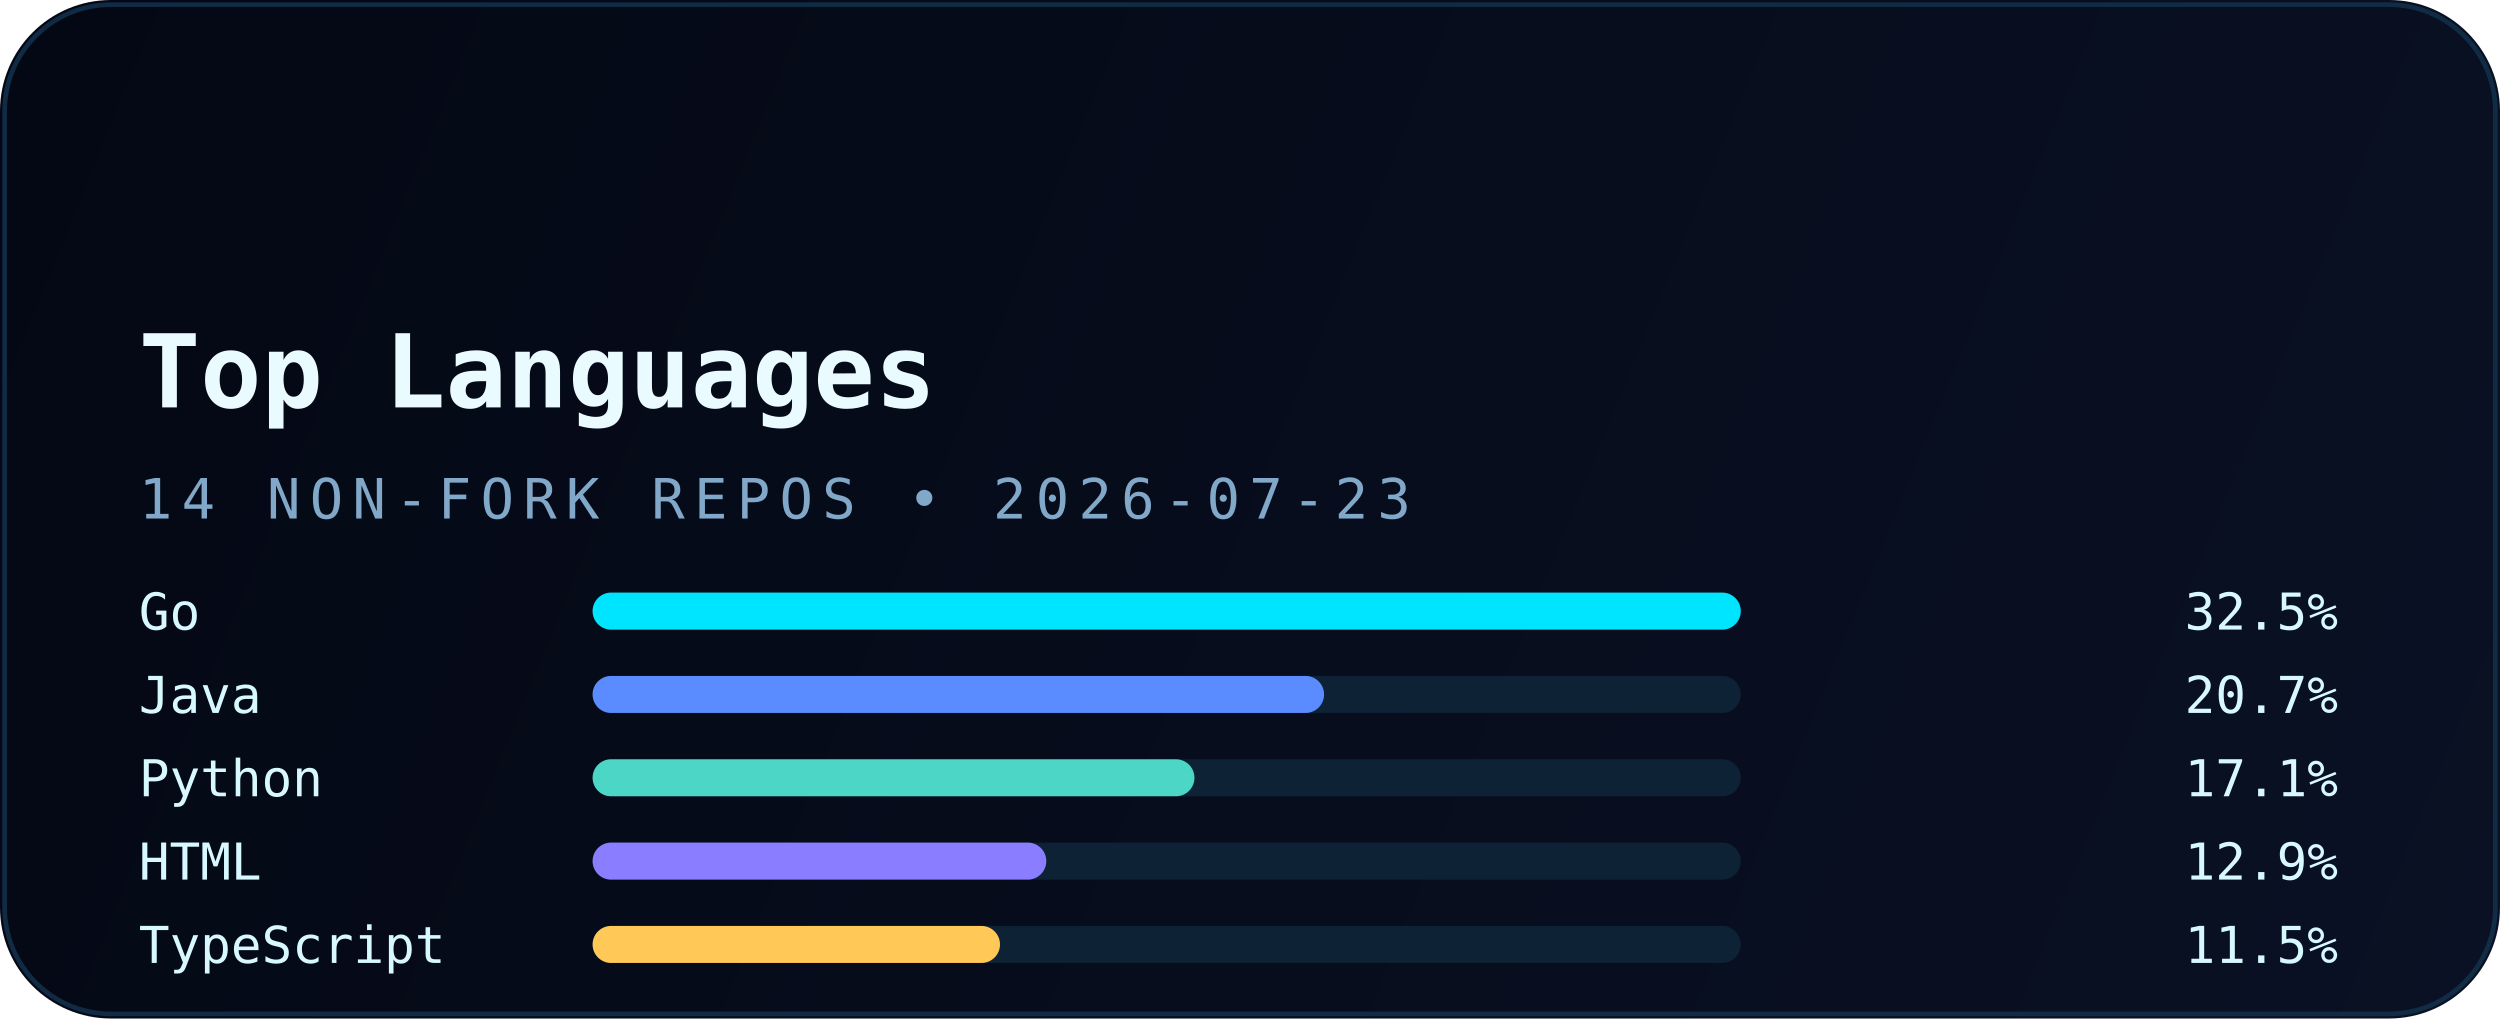
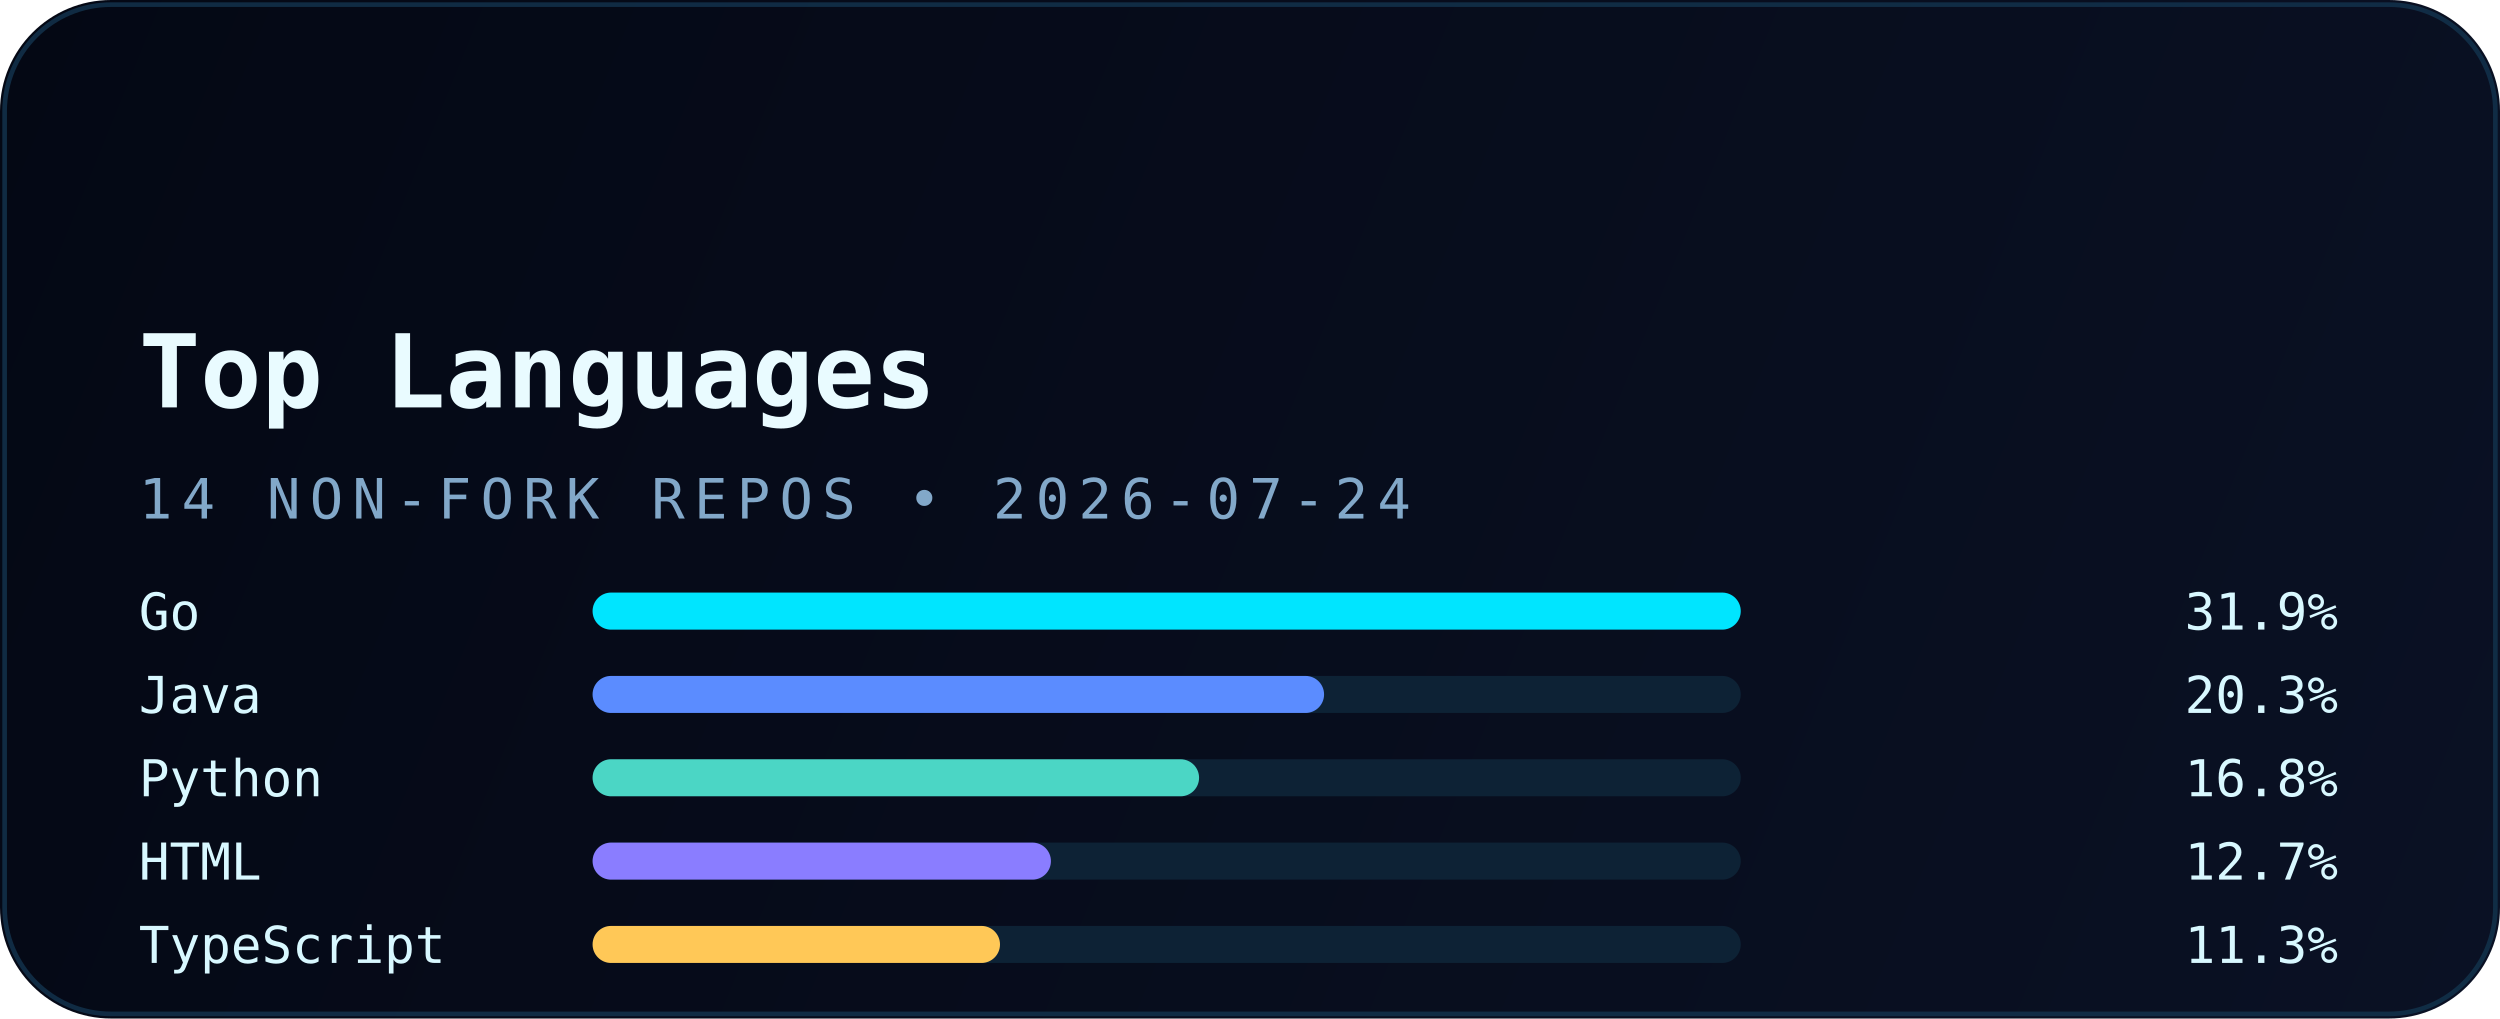
<svg xmlns="http://www.w3.org/2000/svg" width="540" height="220" viewBox="0 0 540 220" fill="none" role="img" aria-labelledby="title desc">
  <defs>
    <linearGradient id="bg" x1="0" y1="0" x2="540" y2="220" gradientUnits="userSpaceOnUse">
      <stop stop-color="#040814" />
      <stop offset="1" stop-color="#0A1124" />
    </linearGradient>
    <linearGradient id="accent" x1="30" y1="0" x2="510" y2="0" gradientUnits="userSpaceOnUse">
      <stop stop-color="#00E5FF" />
      <stop offset="1" stop-color="#5B8CFF" />
    </linearGradient>
    <filter id="glow" x="-20%" y="-20%" width="140%" height="140%" color-interpolation-filters="sRGB">
      <feGaussianBlur stdDeviation="6" result="blur" />
      <feMerge>
        <feMergeNode in="blur" />
        <feMergeNode in="SourceGraphic" />
      </feMerge>
    </filter>
  </defs>
  <rect width="540" height="220" rx="24" fill="url(#bg)" />
  <rect x="1" y="1" width="538" height="218" rx="23" stroke="#12324B" stroke-opacity="0.85" />
  <path d="M30 54H120" stroke="url(#accent)" stroke-width="3.5" stroke-linecap="round" filter="url(#glow)" />
  <text x="30" y="88" fill="#E9FBFF" font-family="JetBrains Mono, Consolas, monospace" font-size="22" font-weight="700">Top Languages</text>
-   <text x="30" y="112" fill="#82A8C9" font-family="JetBrains Mono, Consolas, monospace" font-size="12" letter-spacing="2">14 NON-FORK REPOS • 2026-07-23</text>
+   <text x="30" y="112" fill="#82A8C9" font-family="JetBrains Mono, Consolas, monospace" font-size="12" letter-spacing="2">14 NON-FORK REPOS • 2026-07-24</text>
  <g font-family="JetBrains Mono, Consolas, monospace" font-size="11">
    <text x="30" y="136" fill="#D8F8FF">Go</text>
    <rect x="128" y="128" width="248" height="8" rx="4" fill="#0D2235" />
    <rect x="128" y="128" width="248" height="8" rx="4" fill="#00E5FF" />
-     <text x="505" y="136" text-anchor="end" fill="#D8F8FF">32.5%</text>
+     <text x="505" y="136" text-anchor="end" fill="#D8F8FF">31.9%</text>
    <text x="30" y="154" fill="#D8F8FF">Java</text>
    <rect x="128" y="146" width="248" height="8" rx="4" fill="#0D2235" />
    <rect x="128" y="146" width="158" height="8" rx="4" fill="#5B8CFF" />
-     <text x="505" y="154" text-anchor="end" fill="#D8F8FF">20.7%</text>
+     <text x="505" y="154" text-anchor="end" fill="#D8F8FF">20.3%</text>
    <text x="30" y="172" fill="#D8F8FF">Python</text>
    <rect x="128" y="164" width="248" height="8" rx="4" fill="#0D2235" />
-     <rect x="128" y="164" width="130" height="8" rx="4" fill="#4BD6C5" />
-     <text x="505" y="172" text-anchor="end" fill="#D8F8FF">17.1%</text>
+     <rect x="128" y="164" width="131" height="8" rx="4" fill="#4BD6C5" />
+     <text x="505" y="172" text-anchor="end" fill="#D8F8FF">16.8%</text>
    <text x="30" y="190" fill="#D8F8FF">HTML</text>
    <rect x="128" y="182" width="248" height="8" rx="4" fill="#0D2235" />
-     <rect x="128" y="182" width="98" height="8" rx="4" fill="#8A7DFF" />
-     <text x="505" y="190" text-anchor="end" fill="#D8F8FF">12.9%</text>
+     <rect x="128" y="182" width="99" height="8" rx="4" fill="#8A7DFF" />
+     <text x="505" y="190" text-anchor="end" fill="#D8F8FF">12.7%</text>
    <text x="30" y="208" fill="#D8F8FF">TypeScript</text>
    <rect x="128" y="200" width="248" height="8" rx="4" fill="#0D2235" />
    <rect x="128" y="200" width="88" height="8" rx="4" fill="#FFC857" />
-     <text x="505" y="208" text-anchor="end" fill="#D8F8FF">11.5%</text>
+     <text x="505" y="208" text-anchor="end" fill="#D8F8FF">11.3%</text>
  </g>
</svg>
